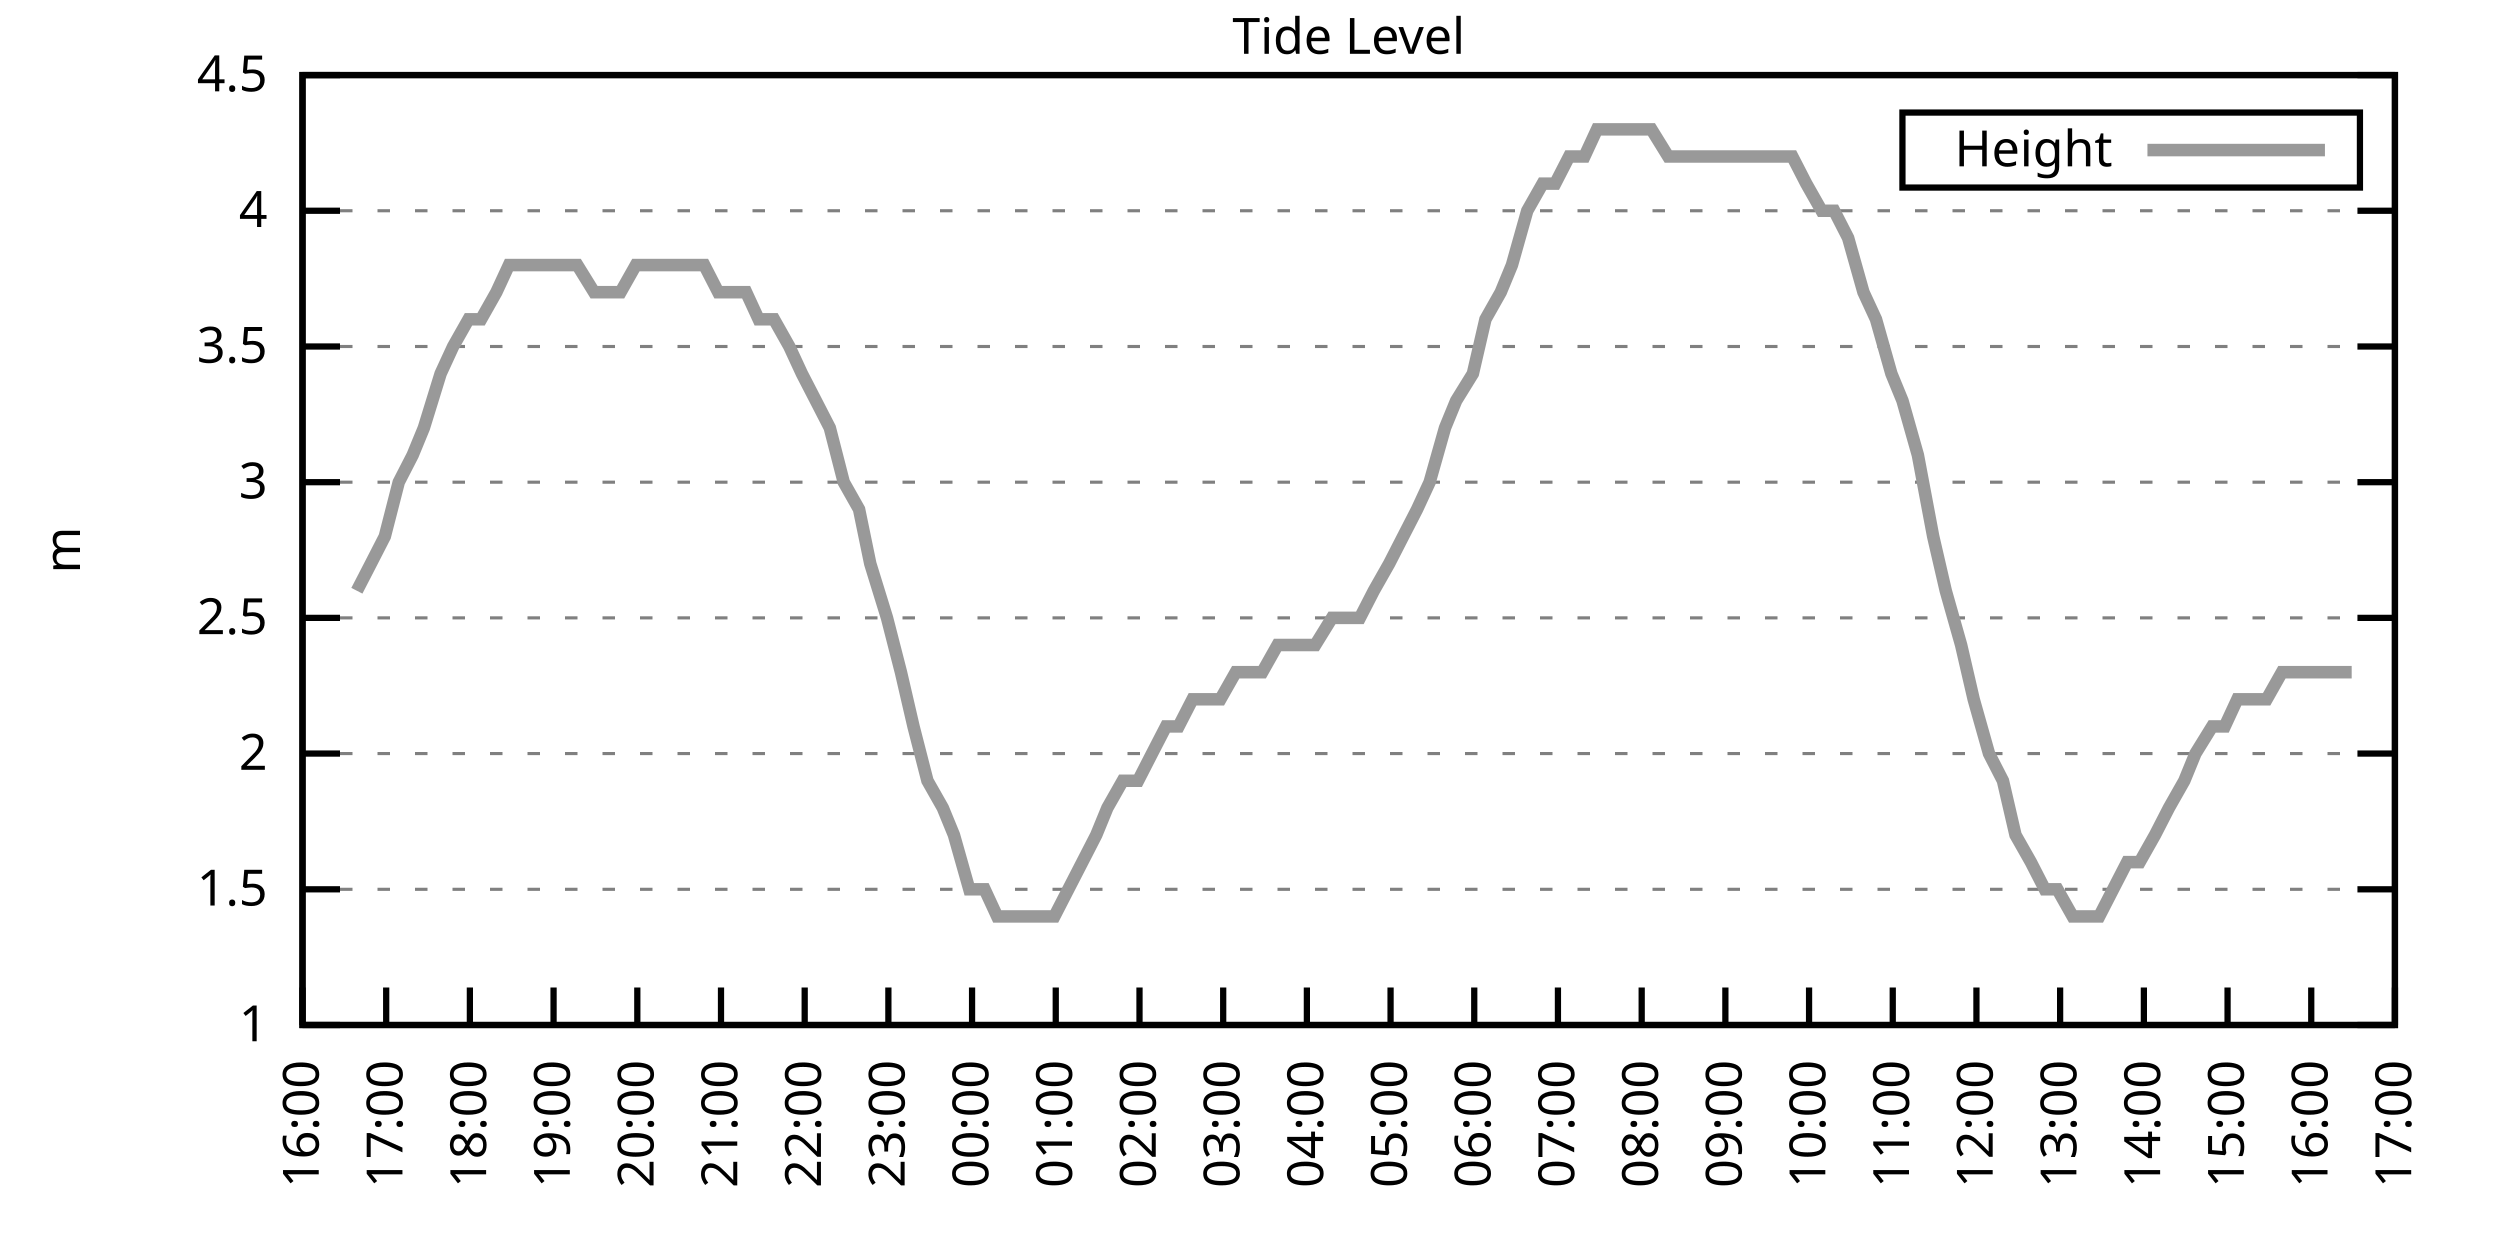
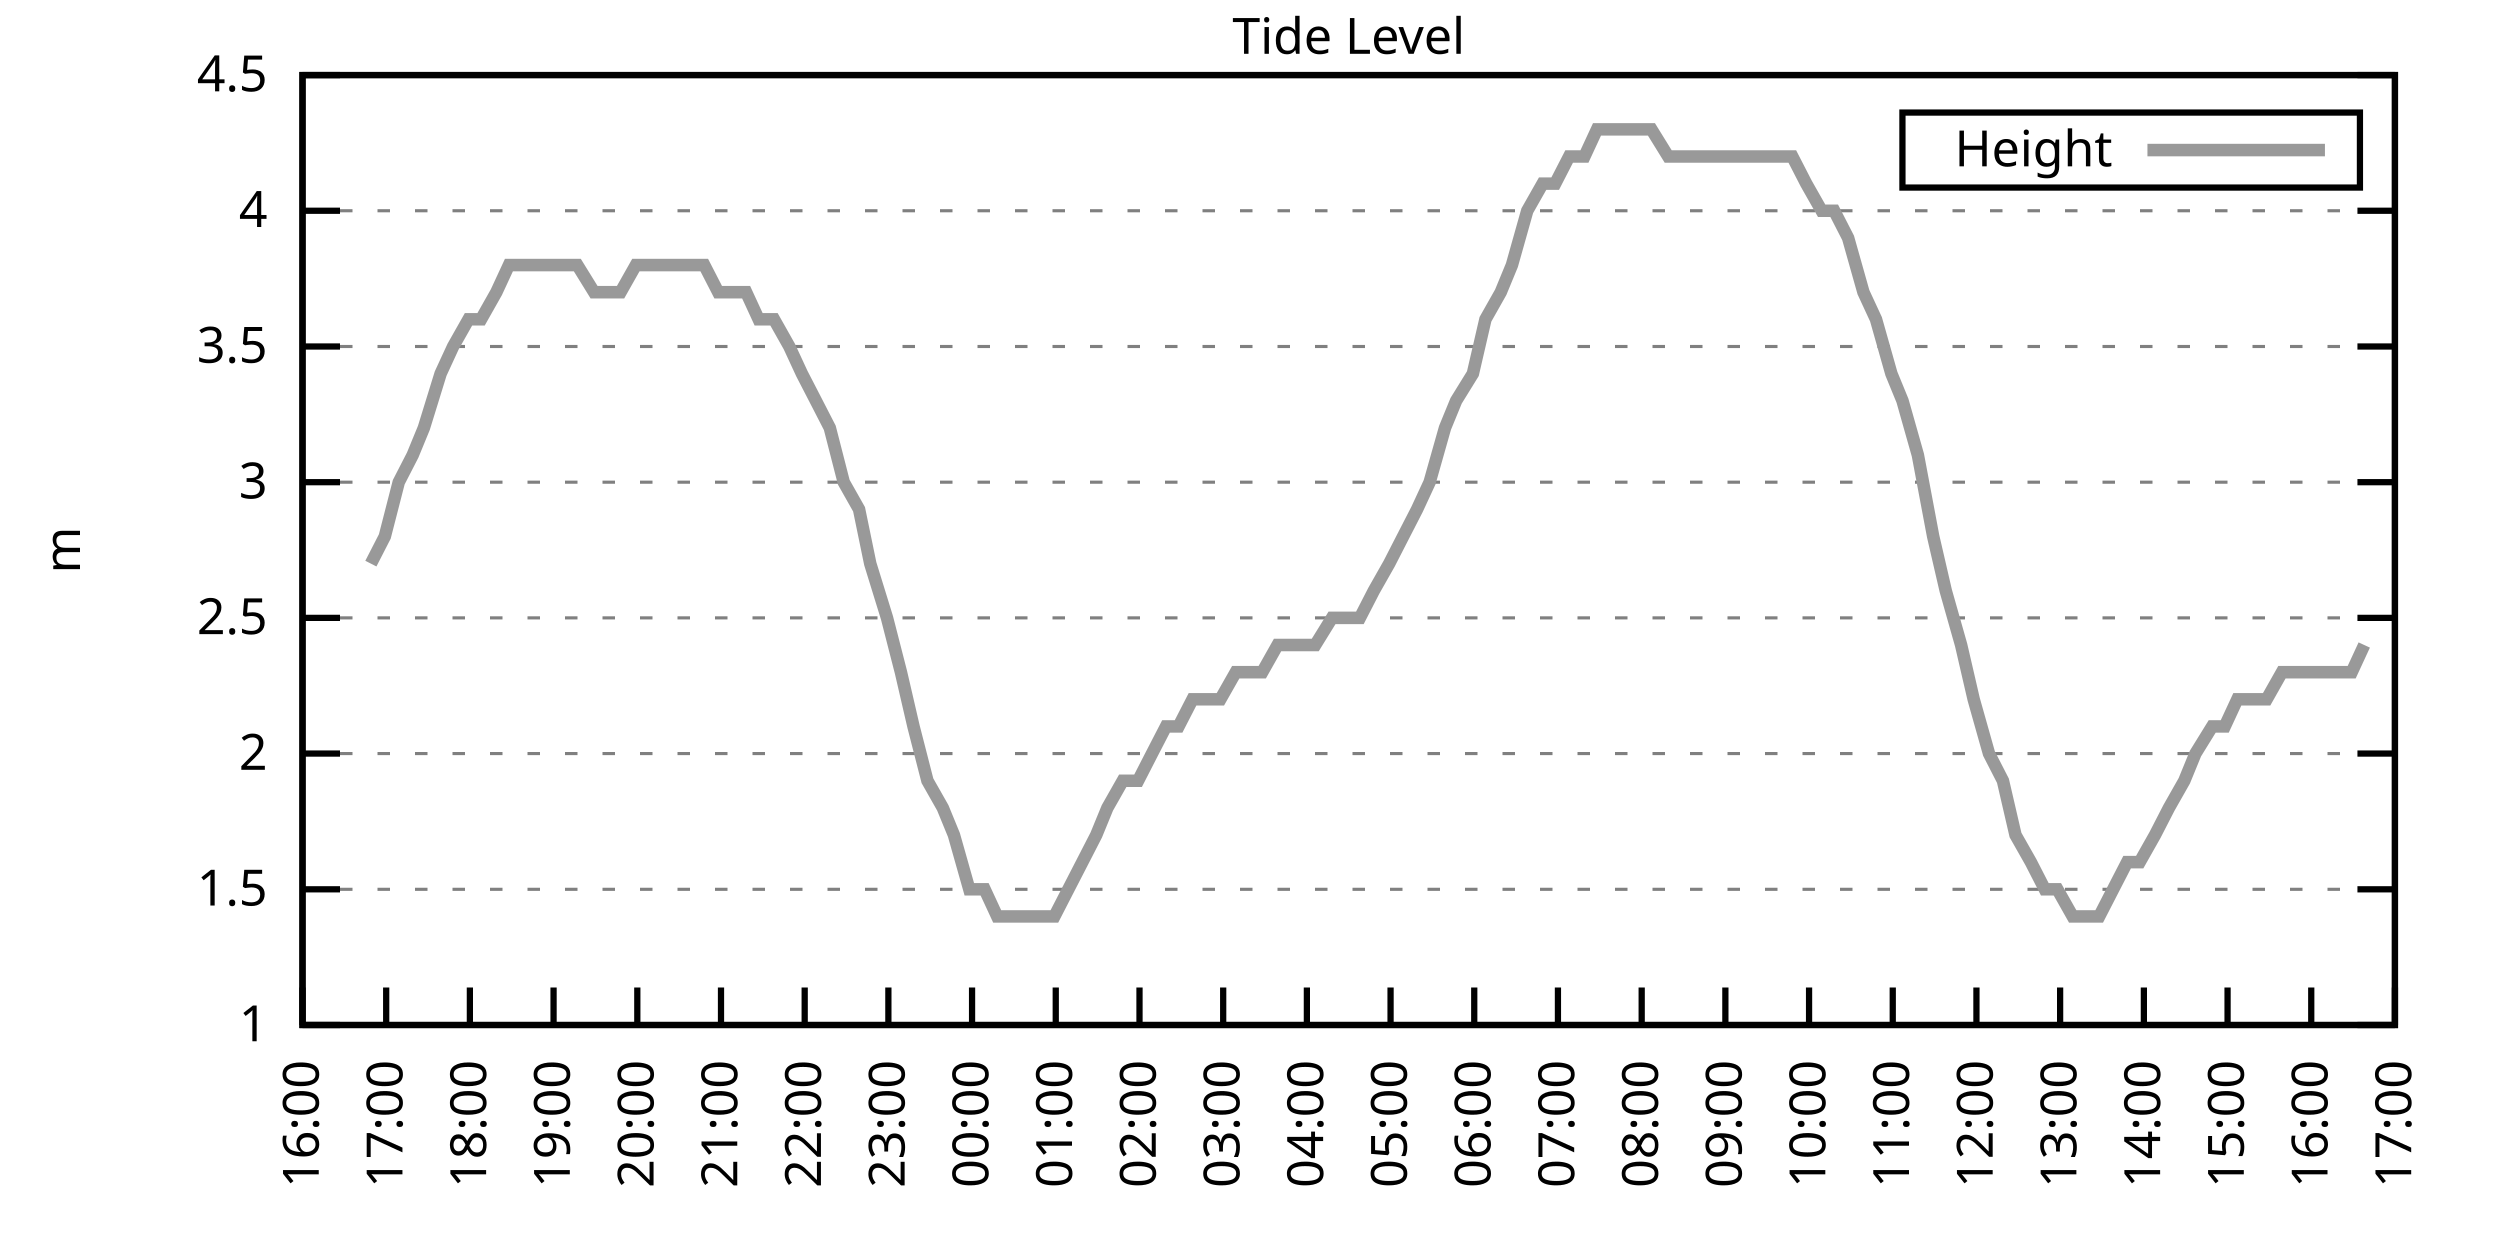
<svg xmlns="http://www.w3.org/2000/svg" xmlns:xlink="http://www.w3.org/1999/xlink" width="400" height="200" viewBox="0 0 400 200">
  <g id="gnuplot_canvas">
    <rect x="0" y="0" width="400" height="200" fill="none" />
    <defs>
      <circle id="gpDot" r="0.5" stroke-width="0.5" stroke="currentColor" />
      <path id="gpPt0" stroke-width="0.333" stroke="currentColor" d="M-1,0 h2 M0,-1 v2" />
      <path id="gpPt1" stroke-width="0.333" stroke="currentColor" d="M-1,-1 L1,1 M1,-1 L-1,1" />
      <path id="gpPt2" stroke-width="0.333" stroke="currentColor" d="M-1,0 L1,0 M0,-1 L0,1 M-1,-1 L1,1 M-1,1 L1,-1" />
      <rect id="gpPt3" stroke-width="0.333" stroke="currentColor" x="-1" y="-1" width="2" height="2" />
      <rect id="gpPt4" stroke-width="0.333" stroke="currentColor" fill="currentColor" x="-1" y="-1" width="2" height="2" />
      <circle id="gpPt5" stroke-width="0.333" stroke="currentColor" cx="0" cy="0" r="1" />
      <use xlink:href="#gpPt5" id="gpPt6" fill="currentColor" stroke="none" />
      <path id="gpPt7" stroke-width="0.333" stroke="currentColor" d="M0,-1.33 L-1.33,0.67 L1.33,0.67 z" />
      <use xlink:href="#gpPt7" id="gpPt8" fill="currentColor" stroke="none" />
      <use xlink:href="#gpPt7" id="gpPt9" stroke="currentColor" transform="rotate(180)" />
      <use xlink:href="#gpPt9" id="gpPt10" fill="currentColor" stroke="none" />
      <use xlink:href="#gpPt3" id="gpPt11" stroke="currentColor" transform="rotate(45)" />
      <use xlink:href="#gpPt11" id="gpPt12" fill="currentColor" stroke="none" />
      <path id="gpPt13" stroke-width="0.333" stroke="currentColor" d="M0,1.330 L1.265,0.411 L0.782,-1.067 L-0.782,-1.076 L-1.265,0.411 z" />
      <use xlink:href="#gpPt13" id="gpPt14" fill="currentColor" stroke="none" />
      <filter id="textbox" filterUnits="objectBoundingBox" x="0" y="0" height="1" width="1">
        <feFlood flood-color="white" flood-opacity="1" result="bgnd" />
        <feComposite in="SourceGraphic" in2="bgnd" operator="atop" />
      </filter>
      <filter id="greybox" filterUnits="objectBoundingBox" x="0" y="0" height="1" width="1">
        <feFlood flood-color="lightgrey" flood-opacity="1" result="grey" />
        <feComposite in="SourceGraphic" in2="grey" operator="atop" />
      </filter>
    </defs>
    <g fill="none" color="white" stroke="currentColor" stroke-width="1.00" stroke-linecap="butt" stroke-linejoin="miter">
</g>
    <g fill="none" color="black" stroke="currentColor" stroke-width="1.00" stroke-linecap="butt" stroke-linejoin="miter">
      <g stroke="none" shape-rendering="crispEdges">
        <polygon fill="rgb(255, 255, 255)" points="48.40,164.00 383.18,164.00 383.18,12.02 48.40,12.02 " />
      </g>
    </g>
    <g fill="none" color="black" stroke="currentColor" stroke-width="1.00" stroke-linecap="butt" stroke-linejoin="miter">
</g>
    <g fill="none" color="black" stroke="black" stroke-width="0.50" stroke-linecap="butt" stroke-linejoin="miter">
</g>
    <g fill="none" color="gray" stroke="currentColor" stroke-width="0.50" stroke-linecap="butt" stroke-linejoin="miter">
      <path stroke="gray" stroke-dasharray="2,4" class="gridline" d="M48.40,164.00 L383.19,164.00  " />
    </g>
    <g fill="none" color="gray" stroke="gray" stroke-width="1.00" stroke-linecap="butt" stroke-linejoin="miter">
</g>
    <g fill="none" color="black" stroke="currentColor" stroke-width="1.00" stroke-linecap="butt" stroke-linejoin="miter">
      <path stroke="black" d="M48.40,164.00 L54.40,164.00 M383.19,164.00 L377.19,164.00  " />
      <g transform="translate(42.80,166.60)" stroke="none" fill="black" font-family="Sans" font-size="8.00" text-anchor="end">
        <text>
          <tspan font-family="Sans"> 1</tspan>
        </text>
      </g>
    </g>
    <g fill="none" color="black" stroke="currentColor" stroke-width="1.00" stroke-linecap="butt" stroke-linejoin="miter">
</g>
    <g fill="none" color="black" stroke="black" stroke-width="0.50" stroke-linecap="butt" stroke-linejoin="miter">
</g>
    <g fill="none" color="gray" stroke="currentColor" stroke-width="0.50" stroke-linecap="butt" stroke-linejoin="miter">
      <path stroke="gray" stroke-dasharray="2,4" class="gridline" d="M48.40,142.29 L383.19,142.29  " />
    </g>
    <g fill="none" color="gray" stroke="gray" stroke-width="1.00" stroke-linecap="butt" stroke-linejoin="miter">
</g>
    <g fill="none" color="black" stroke="currentColor" stroke-width="1.00" stroke-linecap="butt" stroke-linejoin="miter">
      <path stroke="black" d="M48.40,142.29 L54.40,142.29 M383.19,142.29 L377.19,142.29  " />
      <g transform="translate(42.80,144.89)" stroke="none" fill="black" font-family="Sans" font-size="8.00" text-anchor="end">
        <text>
          <tspan font-family="Sans"> 1.5</tspan>
        </text>
      </g>
    </g>
    <g fill="none" color="black" stroke="currentColor" stroke-width="1.00" stroke-linecap="butt" stroke-linejoin="miter">
</g>
    <g fill="none" color="black" stroke="black" stroke-width="0.50" stroke-linecap="butt" stroke-linejoin="miter">
</g>
    <g fill="none" color="gray" stroke="currentColor" stroke-width="0.50" stroke-linecap="butt" stroke-linejoin="miter">
      <path stroke="gray" stroke-dasharray="2,4" class="gridline" d="M48.40,120.57 L383.19,120.57  " />
    </g>
    <g fill="none" color="gray" stroke="gray" stroke-width="1.00" stroke-linecap="butt" stroke-linejoin="miter">
</g>
    <g fill="none" color="black" stroke="currentColor" stroke-width="1.00" stroke-linecap="butt" stroke-linejoin="miter">
      <path stroke="black" d="M48.40,120.57 L54.40,120.57 M383.19,120.57 L377.19,120.57  " />
      <g transform="translate(42.80,123.17)" stroke="none" fill="black" font-family="Sans" font-size="8.00" text-anchor="end">
        <text>
          <tspan font-family="Sans"> 2</tspan>
        </text>
      </g>
    </g>
    <g fill="none" color="black" stroke="currentColor" stroke-width="1.00" stroke-linecap="butt" stroke-linejoin="miter">
</g>
    <g fill="none" color="black" stroke="black" stroke-width="0.50" stroke-linecap="butt" stroke-linejoin="miter">
</g>
    <g fill="none" color="gray" stroke="currentColor" stroke-width="0.50" stroke-linecap="butt" stroke-linejoin="miter">
      <path stroke="gray" stroke-dasharray="2,4" class="gridline" d="M48.40,98.86 L383.19,98.86  " />
    </g>
    <g fill="none" color="gray" stroke="gray" stroke-width="1.00" stroke-linecap="butt" stroke-linejoin="miter">
</g>
    <g fill="none" color="black" stroke="currentColor" stroke-width="1.00" stroke-linecap="butt" stroke-linejoin="miter">
      <path stroke="black" d="M48.40,98.86 L54.40,98.86 M383.19,98.86 L377.19,98.86  " />
      <g transform="translate(42.80,101.46)" stroke="none" fill="black" font-family="Sans" font-size="8.00" text-anchor="end">
        <text>
          <tspan font-family="Sans"> 2.5</tspan>
        </text>
      </g>
    </g>
    <g fill="none" color="black" stroke="currentColor" stroke-width="1.00" stroke-linecap="butt" stroke-linejoin="miter">
</g>
    <g fill="none" color="black" stroke="black" stroke-width="0.50" stroke-linecap="butt" stroke-linejoin="miter">
</g>
    <g fill="none" color="gray" stroke="currentColor" stroke-width="0.50" stroke-linecap="butt" stroke-linejoin="miter">
      <path stroke="gray" stroke-dasharray="2,4" class="gridline" d="M48.40,77.15 L383.19,77.15  " />
    </g>
    <g fill="none" color="gray" stroke="gray" stroke-width="1.00" stroke-linecap="butt" stroke-linejoin="miter">
</g>
    <g fill="none" color="black" stroke="currentColor" stroke-width="1.00" stroke-linecap="butt" stroke-linejoin="miter">
      <path stroke="black" d="M48.40,77.15 L54.40,77.15 M383.19,77.15 L377.19,77.15  " />
      <g transform="translate(42.80,79.75)" stroke="none" fill="black" font-family="Sans" font-size="8.00" text-anchor="end">
        <text>
          <tspan font-family="Sans"> 3</tspan>
        </text>
      </g>
    </g>
    <g fill="none" color="black" stroke="currentColor" stroke-width="1.00" stroke-linecap="butt" stroke-linejoin="miter">
</g>
    <g fill="none" color="black" stroke="black" stroke-width="0.50" stroke-linecap="butt" stroke-linejoin="miter">
</g>
    <g fill="none" color="gray" stroke="currentColor" stroke-width="0.50" stroke-linecap="butt" stroke-linejoin="miter">
      <path stroke="gray" stroke-dasharray="2,4" class="gridline" d="M48.40,55.44 L383.19,55.44  " />
    </g>
    <g fill="none" color="gray" stroke="gray" stroke-width="1.00" stroke-linecap="butt" stroke-linejoin="miter">
</g>
    <g fill="none" color="black" stroke="currentColor" stroke-width="1.00" stroke-linecap="butt" stroke-linejoin="miter">
      <path stroke="black" d="M48.40,55.44 L54.40,55.44 M383.19,55.44 L377.19,55.44  " />
      <g transform="translate(42.80,58.04)" stroke="none" fill="black" font-family="Sans" font-size="8.00" text-anchor="end">
        <text>
          <tspan font-family="Sans"> 3.5</tspan>
        </text>
      </g>
    </g>
    <g fill="none" color="black" stroke="currentColor" stroke-width="1.00" stroke-linecap="butt" stroke-linejoin="miter">
</g>
    <g fill="none" color="black" stroke="black" stroke-width="0.50" stroke-linecap="butt" stroke-linejoin="miter">
</g>
    <g fill="none" color="gray" stroke="currentColor" stroke-width="0.50" stroke-linecap="butt" stroke-linejoin="miter">
      <path stroke="gray" stroke-dasharray="2,4" class="gridline" d="M48.40,33.72 L383.19,33.72  " />
    </g>
    <g fill="none" color="gray" stroke="gray" stroke-width="1.00" stroke-linecap="butt" stroke-linejoin="miter">
</g>
    <g fill="none" color="black" stroke="currentColor" stroke-width="1.00" stroke-linecap="butt" stroke-linejoin="miter">
      <path stroke="black" d="M48.40,33.72 L54.40,33.72 M383.19,33.72 L377.19,33.72  " />
      <g transform="translate(42.80,36.32)" stroke="none" fill="black" font-family="Sans" font-size="8.00" text-anchor="end">
        <text>
          <tspan font-family="Sans"> 4</tspan>
        </text>
      </g>
    </g>
    <g fill="none" color="black" stroke="currentColor" stroke-width="1.00" stroke-linecap="butt" stroke-linejoin="miter">
</g>
    <g fill="none" color="black" stroke="black" stroke-width="0.50" stroke-linecap="butt" stroke-linejoin="miter">
</g>
    <g fill="none" color="gray" stroke="currentColor" stroke-width="0.50" stroke-linecap="butt" stroke-linejoin="miter">
      <path stroke="gray" stroke-dasharray="2,4" class="gridline" d="M48.40,12.01 L383.19,12.01  " />
    </g>
    <g fill="none" color="gray" stroke="gray" stroke-width="1.00" stroke-linecap="butt" stroke-linejoin="miter">
</g>
    <g fill="none" color="black" stroke="currentColor" stroke-width="1.00" stroke-linecap="butt" stroke-linejoin="miter">
      <path stroke="black" d="M48.40,12.01 L54.40,12.01 M383.19,12.01 L377.19,12.01  " />
      <g transform="translate(42.80,14.61)" stroke="none" fill="black" font-family="Sans" font-size="8.00" text-anchor="end">
        <text>
          <tspan font-family="Sans"> 4.5</tspan>
        </text>
      </g>
    </g>
    <g fill="none" color="black" stroke="currentColor" stroke-width="1.00" stroke-linecap="butt" stroke-linejoin="miter">
      <path stroke="black" d="M48.40,164.00 L48.40,158.00  " />
      <g transform="translate(51.00,169.60) rotate(270.00)" stroke="none" fill="black" font-family="Sans" font-size="8.00" text-anchor="end">
        <text>
          <tspan font-family="Sans">16:00</tspan>
        </text>
      </g>
    </g>
    <g fill="none" color="black" stroke="currentColor" stroke-width="1.00" stroke-linecap="butt" stroke-linejoin="miter">
      <path stroke="black" d="M61.79,164.00 L61.79,158.00  " />
      <g transform="translate(64.39,169.60) rotate(270.00)" stroke="none" fill="black" font-family="Sans" font-size="8.00" text-anchor="end">
        <text>
          <tspan font-family="Sans">17:00</tspan>
        </text>
      </g>
    </g>
    <g fill="none" color="black" stroke="currentColor" stroke-width="1.00" stroke-linecap="butt" stroke-linejoin="miter">
      <path stroke="black" d="M75.18,164.00 L75.18,158.00  " />
      <g transform="translate(77.78,169.60) rotate(270.00)" stroke="none" fill="black" font-family="Sans" font-size="8.00" text-anchor="end">
        <text>
          <tspan font-family="Sans">18:00</tspan>
        </text>
      </g>
    </g>
    <g fill="none" color="black" stroke="currentColor" stroke-width="1.00" stroke-linecap="butt" stroke-linejoin="miter">
      <path stroke="black" d="M88.57,164.00 L88.57,158.00  " />
      <g transform="translate(91.17,169.60) rotate(270.00)" stroke="none" fill="black" font-family="Sans" font-size="8.00" text-anchor="end">
        <text>
          <tspan font-family="Sans">19:00</tspan>
        </text>
      </g>
    </g>
    <g fill="none" color="black" stroke="currentColor" stroke-width="1.00" stroke-linecap="butt" stroke-linejoin="miter">
      <path stroke="black" d="M101.97,164.00 L101.97,158.00  " />
      <g transform="translate(104.57,169.60) rotate(270.00)" stroke="none" fill="black" font-family="Sans" font-size="8.00" text-anchor="end">
        <text>
          <tspan font-family="Sans">20:00</tspan>
        </text>
      </g>
    </g>
    <g fill="none" color="black" stroke="currentColor" stroke-width="1.00" stroke-linecap="butt" stroke-linejoin="miter">
      <path stroke="black" d="M115.36,164.00 L115.36,158.00  " />
      <g transform="translate(117.96,169.60) rotate(270.00)" stroke="none" fill="black" font-family="Sans" font-size="8.00" text-anchor="end">
        <text>
          <tspan font-family="Sans">21:00</tspan>
        </text>
      </g>
    </g>
    <g fill="none" color="black" stroke="currentColor" stroke-width="1.00" stroke-linecap="butt" stroke-linejoin="miter">
      <path stroke="black" d="M128.75,164.00 L128.75,158.00  " />
      <g transform="translate(131.35,169.60) rotate(270.00)" stroke="none" fill="black" font-family="Sans" font-size="8.00" text-anchor="end">
        <text>
          <tspan font-family="Sans">22:00</tspan>
        </text>
      </g>
    </g>
    <g fill="none" color="black" stroke="currentColor" stroke-width="1.00" stroke-linecap="butt" stroke-linejoin="miter">
      <path stroke="black" d="M142.14,164.00 L142.14,158.00  " />
      <g transform="translate(144.74,169.60) rotate(270.00)" stroke="none" fill="black" font-family="Sans" font-size="8.00" text-anchor="end">
        <text>
          <tspan font-family="Sans">23:00</tspan>
        </text>
      </g>
    </g>
    <g fill="none" color="black" stroke="currentColor" stroke-width="1.00" stroke-linecap="butt" stroke-linejoin="miter">
      <path stroke="black" d="M155.53,164.00 L155.53,158.00  " />
      <g transform="translate(158.13,169.60) rotate(270.00)" stroke="none" fill="black" font-family="Sans" font-size="8.00" text-anchor="end">
        <text>
          <tspan font-family="Sans">00:00</tspan>
        </text>
      </g>
    </g>
    <g fill="none" color="black" stroke="currentColor" stroke-width="1.00" stroke-linecap="butt" stroke-linejoin="miter">
      <path stroke="black" d="M168.92,164.00 L168.92,158.00  " />
      <g transform="translate(171.52,169.60) rotate(270.00)" stroke="none" fill="black" font-family="Sans" font-size="8.00" text-anchor="end">
        <text>
          <tspan font-family="Sans">01:00</tspan>
        </text>
      </g>
    </g>
    <g fill="none" color="black" stroke="currentColor" stroke-width="1.00" stroke-linecap="butt" stroke-linejoin="miter">
      <path stroke="black" d="M182.32,164.00 L182.32,158.00  " />
      <g transform="translate(184.92,169.60) rotate(270.00)" stroke="none" fill="black" font-family="Sans" font-size="8.00" text-anchor="end">
        <text>
          <tspan font-family="Sans">02:00</tspan>
        </text>
      </g>
    </g>
    <g fill="none" color="black" stroke="currentColor" stroke-width="1.00" stroke-linecap="butt" stroke-linejoin="miter">
      <path stroke="black" d="M195.71,164.00 L195.71,158.00  " />
      <g transform="translate(198.31,169.60) rotate(270.00)" stroke="none" fill="black" font-family="Sans" font-size="8.00" text-anchor="end">
        <text>
          <tspan font-family="Sans">03:00</tspan>
        </text>
      </g>
    </g>
    <g fill="none" color="black" stroke="currentColor" stroke-width="1.00" stroke-linecap="butt" stroke-linejoin="miter">
      <path stroke="black" d="M209.10,164.00 L209.10,158.00  " />
      <g transform="translate(211.70,169.60) rotate(270.00)" stroke="none" fill="black" font-family="Sans" font-size="8.00" text-anchor="end">
        <text>
          <tspan font-family="Sans">04:00</tspan>
        </text>
      </g>
    </g>
    <g fill="none" color="black" stroke="currentColor" stroke-width="1.00" stroke-linecap="butt" stroke-linejoin="miter">
      <path stroke="black" d="M222.49,164.00 L222.49,158.00  " />
      <g transform="translate(225.09,169.60) rotate(270.00)" stroke="none" fill="black" font-family="Sans" font-size="8.00" text-anchor="end">
        <text>
          <tspan font-family="Sans">05:00</tspan>
        </text>
      </g>
    </g>
    <g fill="none" color="black" stroke="currentColor" stroke-width="1.00" stroke-linecap="butt" stroke-linejoin="miter">
      <path stroke="black" d="M235.88,164.00 L235.88,158.00  " />
      <g transform="translate(238.48,169.60) rotate(270.00)" stroke="none" fill="black" font-family="Sans" font-size="8.00" text-anchor="end">
        <text>
          <tspan font-family="Sans">06:00</tspan>
        </text>
      </g>
    </g>
    <g fill="none" color="black" stroke="currentColor" stroke-width="1.00" stroke-linecap="butt" stroke-linejoin="miter">
      <path stroke="black" d="M249.27,164.00 L249.27,158.00  " />
      <g transform="translate(251.87,169.60) rotate(270.00)" stroke="none" fill="black" font-family="Sans" font-size="8.00" text-anchor="end">
        <text>
          <tspan font-family="Sans">07:00</tspan>
        </text>
      </g>
    </g>
    <g fill="none" color="black" stroke="currentColor" stroke-width="1.00" stroke-linecap="butt" stroke-linejoin="miter">
      <path stroke="black" d="M262.67,164.00 L262.67,158.00  " />
      <g transform="translate(265.27,169.60) rotate(270.00)" stroke="none" fill="black" font-family="Sans" font-size="8.00" text-anchor="end">
        <text>
          <tspan font-family="Sans">08:00</tspan>
        </text>
      </g>
    </g>
    <g fill="none" color="black" stroke="currentColor" stroke-width="1.00" stroke-linecap="butt" stroke-linejoin="miter">
      <path stroke="black" d="M276.06,164.00 L276.06,158.00  " />
      <g transform="translate(278.66,169.60) rotate(270.00)" stroke="none" fill="black" font-family="Sans" font-size="8.00" text-anchor="end">
        <text>
          <tspan font-family="Sans">09:00</tspan>
        </text>
      </g>
    </g>
    <g fill="none" color="black" stroke="currentColor" stroke-width="1.00" stroke-linecap="butt" stroke-linejoin="miter">
      <path stroke="black" d="M289.45,164.00 L289.45,158.00  " />
      <g transform="translate(292.05,169.60) rotate(270.00)" stroke="none" fill="black" font-family="Sans" font-size="8.00" text-anchor="end">
        <text>
          <tspan font-family="Sans">10:00</tspan>
        </text>
      </g>
    </g>
    <g fill="none" color="black" stroke="currentColor" stroke-width="1.00" stroke-linecap="butt" stroke-linejoin="miter">
      <path stroke="black" d="M302.84,164.00 L302.84,158.00  " />
      <g transform="translate(305.44,169.60) rotate(270.00)" stroke="none" fill="black" font-family="Sans" font-size="8.00" text-anchor="end">
        <text>
          <tspan font-family="Sans">11:00</tspan>
        </text>
      </g>
    </g>
    <g fill="none" color="black" stroke="currentColor" stroke-width="1.00" stroke-linecap="butt" stroke-linejoin="miter">
      <path stroke="black" d="M316.23,164.00 L316.23,158.00  " />
      <g transform="translate(318.83,169.60) rotate(270.00)" stroke="none" fill="black" font-family="Sans" font-size="8.00" text-anchor="end">
        <text>
          <tspan font-family="Sans">12:00</tspan>
        </text>
      </g>
    </g>
    <g fill="none" color="black" stroke="currentColor" stroke-width="1.00" stroke-linecap="butt" stroke-linejoin="miter">
      <path stroke="black" d="M329.62,164.00 L329.62,158.00  " />
      <g transform="translate(332.22,169.60) rotate(270.00)" stroke="none" fill="black" font-family="Sans" font-size="8.00" text-anchor="end">
        <text>
          <tspan font-family="Sans">13:00</tspan>
        </text>
      </g>
    </g>
    <g fill="none" color="black" stroke="currentColor" stroke-width="1.00" stroke-linecap="butt" stroke-linejoin="miter">
      <path stroke="black" d="M343.02,164.00 L343.02,158.00  " />
      <g transform="translate(345.62,169.60) rotate(270.00)" stroke="none" fill="black" font-family="Sans" font-size="8.00" text-anchor="end">
        <text>
          <tspan font-family="Sans">14:00</tspan>
        </text>
      </g>
    </g>
    <g fill="none" color="black" stroke="currentColor" stroke-width="1.00" stroke-linecap="butt" stroke-linejoin="miter">
      <path stroke="black" d="M356.41,164.00 L356.41,158.00  " />
      <g transform="translate(359.01,169.60) rotate(270.00)" stroke="none" fill="black" font-family="Sans" font-size="8.00" text-anchor="end">
        <text>
          <tspan font-family="Sans">15:00</tspan>
        </text>
      </g>
    </g>
    <g fill="none" color="black" stroke="currentColor" stroke-width="1.00" stroke-linecap="butt" stroke-linejoin="miter">
      <path stroke="black" d="M369.80,164.00 L369.80,158.00  " />
      <g transform="translate(372.40,169.60) rotate(270.00)" stroke="none" fill="black" font-family="Sans" font-size="8.00" text-anchor="end">
        <text>
          <tspan font-family="Sans">16:00</tspan>
        </text>
      </g>
    </g>
    <g fill="none" color="black" stroke="currentColor" stroke-width="1.00" stroke-linecap="butt" stroke-linejoin="miter">
      <path stroke="black" d="M383.19,164.00 L383.19,158.00  " />
      <g transform="translate(385.79,169.60) rotate(270.00)" stroke="none" fill="black" font-family="Sans" font-size="8.00" text-anchor="end">
        <text>
          <tspan font-family="Sans">17:00</tspan>
        </text>
      </g>
    </g>
    <g fill="none" color="black" stroke="currentColor" stroke-width="1.00" stroke-linecap="butt" stroke-linejoin="miter">
</g>
    <g fill="none" color="black" stroke="currentColor" stroke-width="1.00" stroke-linecap="butt" stroke-linejoin="miter">
      <path stroke="black" d="M48.40,12.01 L48.40,164.00 L383.19,164.00 L383.19,12.01 L48.40,12.01 Z  " />
    </g>
    <g fill="none" color="black" stroke="currentColor" stroke-width="1.00" stroke-linecap="butt" stroke-linejoin="miter">
</g>
    <g fill="none" color="black" stroke="currentColor" stroke-width="1.00" stroke-linecap="butt" stroke-linejoin="miter">
      <path stroke="black" d="M304.39,30.01 L304.39,18.01 L377.59,18.01 L377.59,30.01 L304.39,30.01 Z  " />
    </g>
    <g id="Tide_level_plot_1">
      <g fill="none" color="white" stroke="black" stroke-width="2.00" stroke-linecap="butt" stroke-linejoin="miter">
</g>
      <g fill="none" color="black" stroke="currentColor" stroke-width="2.00" stroke-linecap="butt" stroke-linejoin="miter">
        <g transform="translate(337.99,26.61)" stroke="none" fill="black" font-family="Sans" font-size="8.00" text-anchor="end">
          <text>
            <tspan font-family="Sans">Height</tspan>
          </text>
        </g>
      </g>
      <g fill="none" color="black" stroke="currentColor" stroke-width="2.00" stroke-linecap="butt" stroke-linejoin="miter">
-         <path stroke="rgb(153, 153, 153)" d="M343.59,24.01 L371.99,24.01 M57.10,94.52 L59.34,90.18 L61.57,85.83 L63.80,77.15 L66.03,72.81 L67.82,68.46   L70.50,59.78 L72.50,55.44 L74.96,51.09 L76.97,51.09 L79.42,46.75 L81.43,42.41 L83.66,42.41 L85.90,42.41   L88.35,42.41 L90.58,42.41 L92.37,42.41 L95.05,46.75 L97.28,46.75 L99.29,46.75 L101.74,42.41 L103.53,42.41   L106.21,42.41 L108.22,42.41 L110.67,42.41 L112.68,42.41 L114.91,46.75 L117.14,46.75 L119.38,46.75 L121.38,51.09   L123.84,51.09 L126.29,55.44 L128.30,59.78 L130.54,64.12 L132.77,68.46 L135.00,77.15 L137.45,81.49 L139.24,90.18   L141.92,98.86 L144.15,107.55 L146.16,116.23 L148.39,124.92 L150.85,129.26 L152.63,133.60 L155.09,142.29 L157.54,142.29   L159.55,146.63 L161.56,146.63 L164.24,146.63 L166.47,146.63 L168.70,146.63 L170.93,142.29 L173.17,137.94 L175.40,133.60   L177.18,129.26 L179.64,124.92 L182.09,124.92 L184.32,120.57 L186.56,116.23 L188.57,116.23 L190.80,111.89 L193.03,111.89   L195.26,111.89 L197.72,107.55 L199.73,107.55 L201.96,107.55 L204.41,103.20 L206.42,103.20 L208.65,103.20 L210.44,103.20   L213.12,98.86 L215.57,98.86 L217.58,98.86 L219.81,94.52 L222.27,90.18 L224.50,85.83 L226.73,81.49 L228.74,77.15   L231.20,68.46 L232.98,64.12 L235.66,59.78 L237.67,51.09 L240.12,46.75 L241.91,42.41 L244.36,33.72 L246.82,29.38   L248.83,29.38 L251.06,25.04 L253.51,25.04 L255.52,20.70 L257.98,20.70 L260.21,20.70 L262.22,20.70 L264.23,20.70   L266.91,25.04 L268.92,25.04 L271.15,25.04 L273.38,25.04 L275.83,25.04 L278.07,25.04 L280.07,25.04 L282.53,25.04   L284.54,25.04 L286.77,25.04 L289.00,29.38 L291.46,33.72 L293.47,33.72 L295.70,38.07 L298.15,46.75 L300.16,51.09   L302.62,59.78 L304.40,64.12 L306.86,72.81 L309.31,85.83 L311.32,94.52 L313.78,103.20 L315.79,111.89 L318.24,120.57   L320.47,124.92 L322.48,133.60 L324.94,137.94 L327.17,142.29 L329.18,142.29 L331.63,146.63 L333.64,146.63 L335.87,146.63   L338.10,142.29 L340.34,137.94 L342.35,137.94 L344.80,133.60 L347.03,129.26 L349.49,124.92 L351.27,120.57 L353.95,116.23   L355.96,116.23 L357.97,111.89 L360.65,111.89 L362.66,111.89 L365.11,107.55 L367.12,107.55 L369.35,107.55 L371.58,107.55   L373.82,107.55 L376.27,107.55  " />
+         <path stroke="rgb(153, 153, 153)" d="M343.59,24.01 L371.99,24.01 M59.34,90.18 L61.57,85.83 L63.80,77.15 L66.03,72.81 L67.82,68.46 L70.50,59.78   L72.50,55.44 L74.96,51.09 L76.97,51.09 L79.42,46.75 L81.43,42.41 L83.66,42.41 L85.90,42.41 L88.35,42.41   L90.58,42.41 L92.37,42.41 L95.05,46.75 L97.28,46.75 L99.29,46.75 L101.74,42.41 L103.53,42.41 L106.21,42.41   L108.22,42.41 L110.67,42.41 L112.68,42.41 L114.91,46.75 L117.14,46.75 L119.38,46.75 L121.38,51.09 L123.84,51.09   L126.29,55.44 L128.30,59.78 L130.54,64.12 L132.77,68.46 L135.00,77.15 L137.45,81.49 L139.24,90.18 L141.92,98.86   L144.15,107.55 L146.16,116.23 L148.39,124.92 L150.85,129.26 L152.63,133.60 L155.09,142.29 L157.54,142.29 L159.55,146.63   L161.56,146.63 L164.24,146.63 L166.47,146.63 L168.70,146.63 L170.93,142.29 L173.17,137.94 L175.40,133.60 L177.18,129.26   L179.64,124.92 L182.09,124.92 L184.32,120.57 L186.56,116.23 L188.57,116.23 L190.80,111.89 L193.03,111.89 L195.26,111.89   L197.72,107.55 L199.73,107.55 L201.96,107.55 L204.41,103.20 L206.42,103.20 L208.65,103.20 L210.44,103.20 L213.12,98.86   L215.57,98.86 L217.58,98.86 L219.81,94.52 L222.27,90.18 L224.50,85.83 L226.73,81.49 L228.74,77.15 L231.20,68.46   L232.98,64.12 L235.66,59.78 L237.67,51.09 L240.12,46.75 L241.91,42.41 L244.36,33.72 L246.82,29.38 L248.83,29.38   L251.06,25.04 L253.51,25.04 L255.52,20.70 L257.98,20.70 L260.21,20.70 L262.22,20.70 L264.23,20.70 L266.91,25.04   L268.92,25.04 L271.15,25.04 L273.38,25.04 L275.83,25.04 L278.07,25.04 L280.07,25.04 L282.53,25.04 L284.54,25.04   L286.77,25.04 L289.00,29.38 L291.46,33.72 L293.47,33.72 L295.70,38.07 L298.15,46.75 L300.16,51.09 L302.62,59.78   L304.40,64.12 L306.86,72.81 L309.31,85.83 L311.32,94.52 L313.78,103.20 L315.79,111.89 L318.24,120.57 L320.47,124.92   L322.48,133.60 L324.94,137.94 L327.17,142.29 L329.18,142.29 L331.63,146.63 L333.64,146.63 L335.87,146.63 L338.10,142.29   L340.34,137.94 L342.35,137.94 L344.80,133.60 L347.03,129.26 L349.49,124.92 L351.27,120.57 L353.95,116.23 L355.96,116.23   L357.97,111.89 L360.65,111.89 L362.66,111.89 L365.11,107.55 L367.12,107.55 L369.35,107.55 L371.58,107.55 L373.82,107.55   L376.27,107.55 L378.28,103.20  " />
      </g>
    </g>
    <g fill="none" color="black" stroke="currentColor" stroke-width="2.00" stroke-linecap="butt" stroke-linejoin="miter">
</g>
    <g fill="none" color="black" stroke="black" stroke-width="1.00" stroke-linecap="butt" stroke-linejoin="miter">
</g>
    <g fill="none" color="black" stroke="currentColor" stroke-width="1.00" stroke-linecap="butt" stroke-linejoin="miter">
      <path stroke="black" d="M48.40,12.01 L48.40,164.00 L383.19,164.00 L383.19,12.01 L48.40,12.01 Z  " />
      <g transform="translate(12.80,88.01) rotate(270.00)" stroke="none" fill="black" font-family="Sans" font-size="8.00" text-anchor="middle">
        <text>
          <tspan font-family="Sans">m</tspan>
        </text>
      </g>
    </g>
    <g fill="none" color="black" stroke="currentColor" stroke-width="1.00" stroke-linecap="butt" stroke-linejoin="miter">
</g>
    <g fill="none" color="black" stroke="currentColor" stroke-width="1.00" stroke-linecap="butt" stroke-linejoin="miter">
      <g transform="translate(215.79,8.61)" stroke="none" fill="black" font-family="Sans" font-size="8.00" text-anchor="middle">
        <text>
          <tspan font-family="Sans">Tide Level</tspan>
        </text>
      </g>
    </g>
    <g fill="none" color="black" stroke="currentColor" stroke-width="1.00" stroke-linecap="butt" stroke-linejoin="miter">
</g>
  </g>
</svg>
